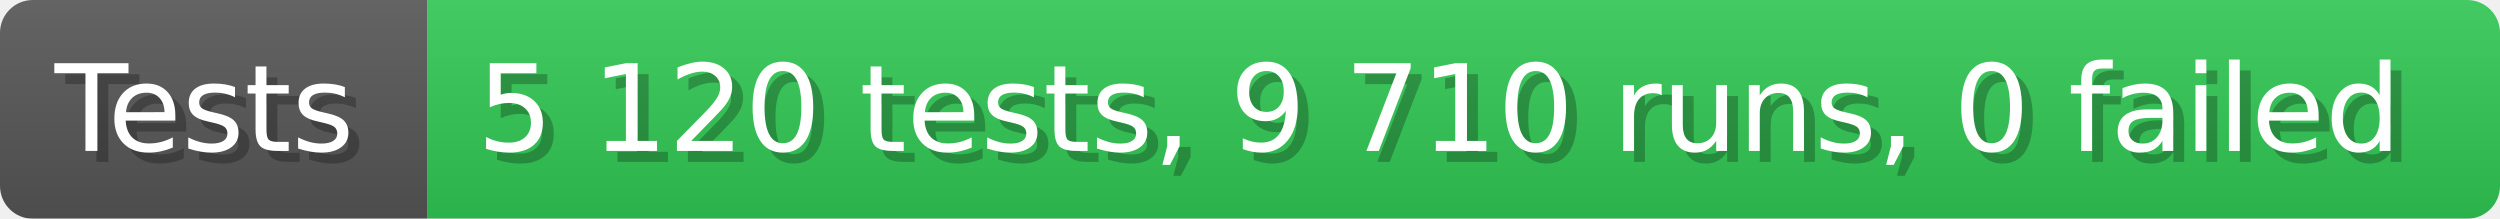
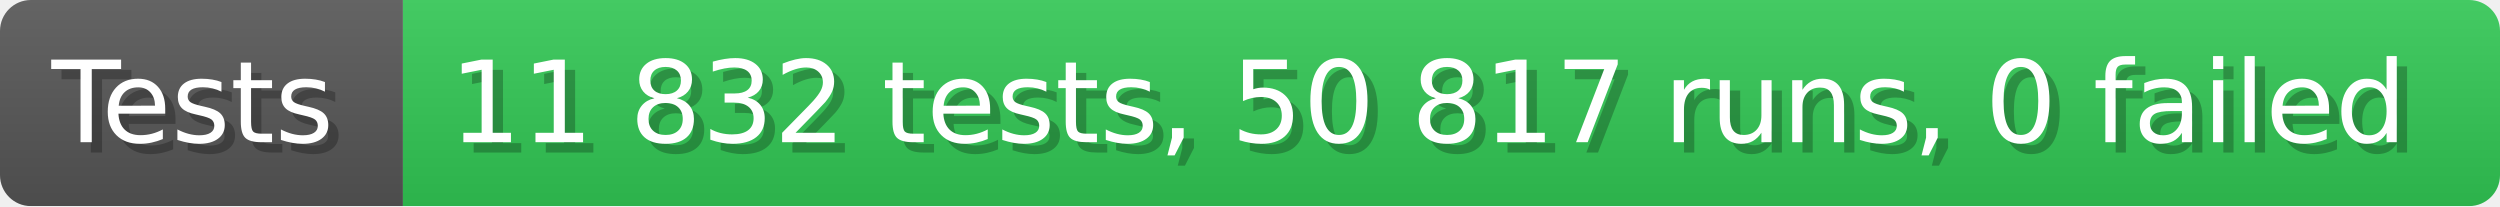
- <svg xmlns="http://www.w3.org/2000/svg" width="228.6" height="20" viewBox="0 0 2286 200" role="img" aria-label="Tests: 5 120 tests, 9 710 runs, 0 failed">
+ <svg xmlns="http://www.w3.org/2000/svg" width="242.6" height="20" viewBox="0 0 2426 200" role="img" aria-label="Tests: 11 832 tests, 50 817 runs, 0 failed">
  <linearGradient id="a" x2="0" y2="100%">
    <stop offset="0" stop-opacity=".1" stop-color="#EEE" />
    <stop offset="1" stop-opacity=".1" />
  </linearGradient>
  <mask id="m">
-     <rect width="2286" height="200" rx="30" fill="#FFF" />
+     <rect width="2426" height="200" rx="30" fill="#FFF" />
  </mask>
  <g mask="url(#m)">
    <rect width="391" height="200" fill="#555" />
-     <rect width="1895" height="200" fill="#31c653" x="391" />
-     <rect width="2286" height="200" fill="url(#a)" />
+     <rect width="2035" height="200" fill="#31c653" x="391" />
+     <rect width="2426" height="200" fill="url(#a)" />
  </g>
  <g aria-hidden="true" fill="#fff" text-anchor="start" font-family="Verdana,DejaVu Sans,sans-serif" font-size="110">
    <text x="60" y="148" textLength="291" fill="#000" opacity="0.25">Tests</text>
    <text x="50" y="138" textLength="291">Tests</text>
-     <text x="446" y="148" textLength="1795" fill="#000" opacity="0.25">5 120 tests, 9 710 runs, 0 failed</text>
-     <text x="436" y="138" textLength="1795">5 120 tests, 9 710 runs, 0 failed</text>
+     <text x="446" y="148" textLength="1935" fill="#000" opacity="0.25">11 832 tests, 50 817 runs, 0 failed</text>
+     <text x="436" y="138" textLength="1935">11 832 tests, 50 817 runs, 0 failed</text>
  </g>
</svg>
